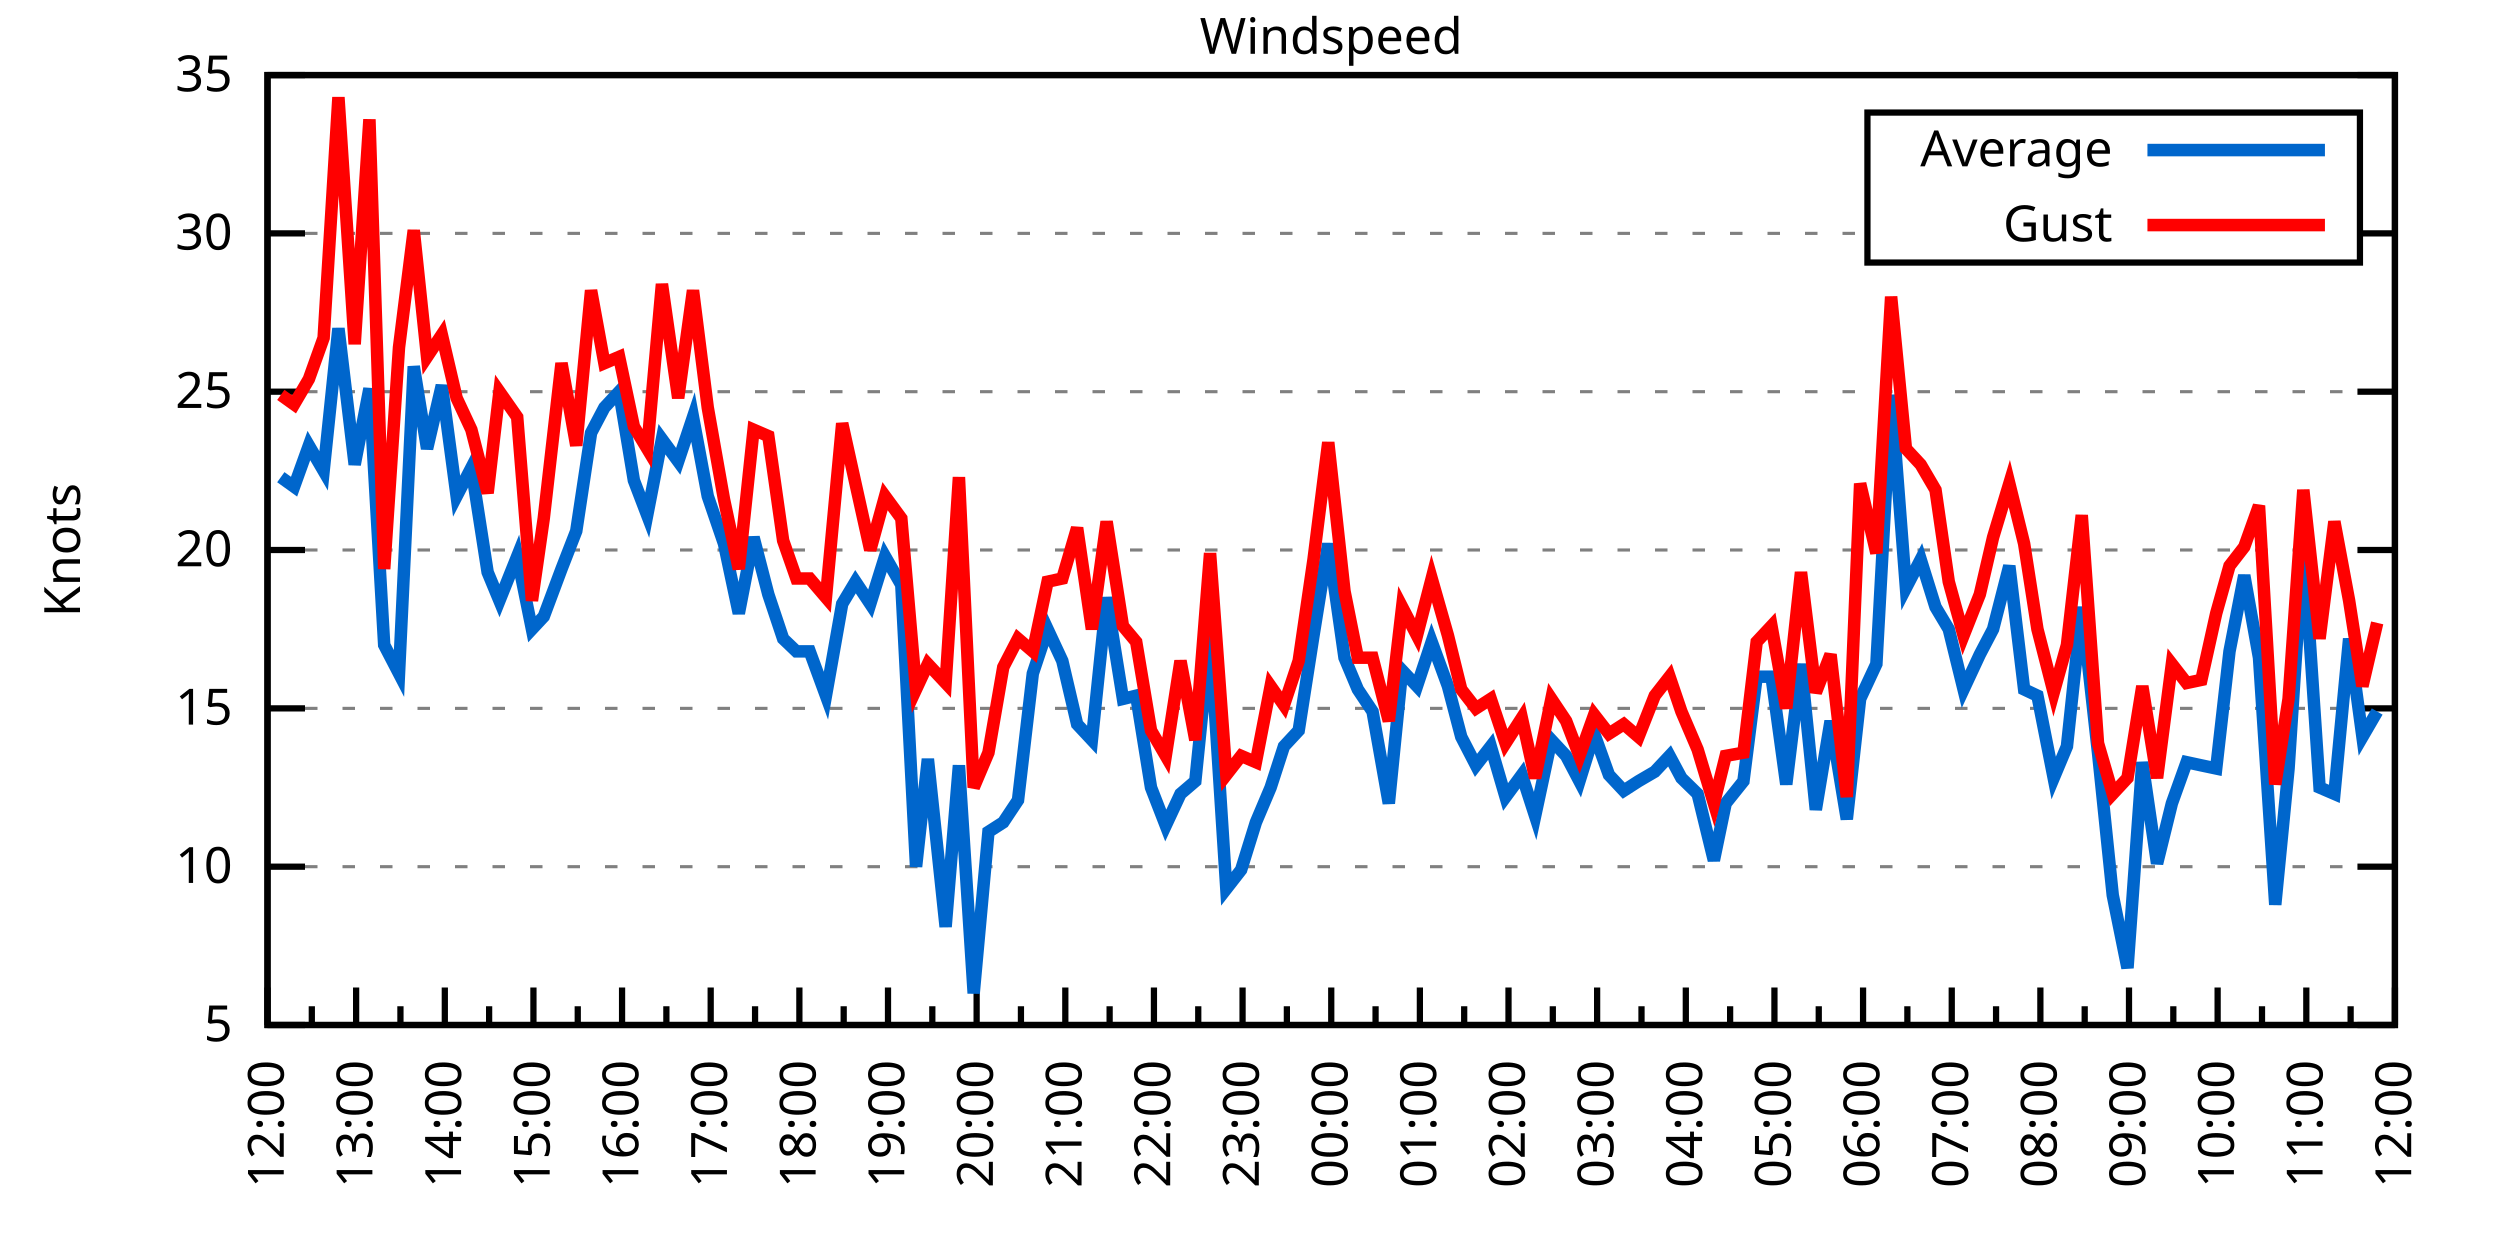
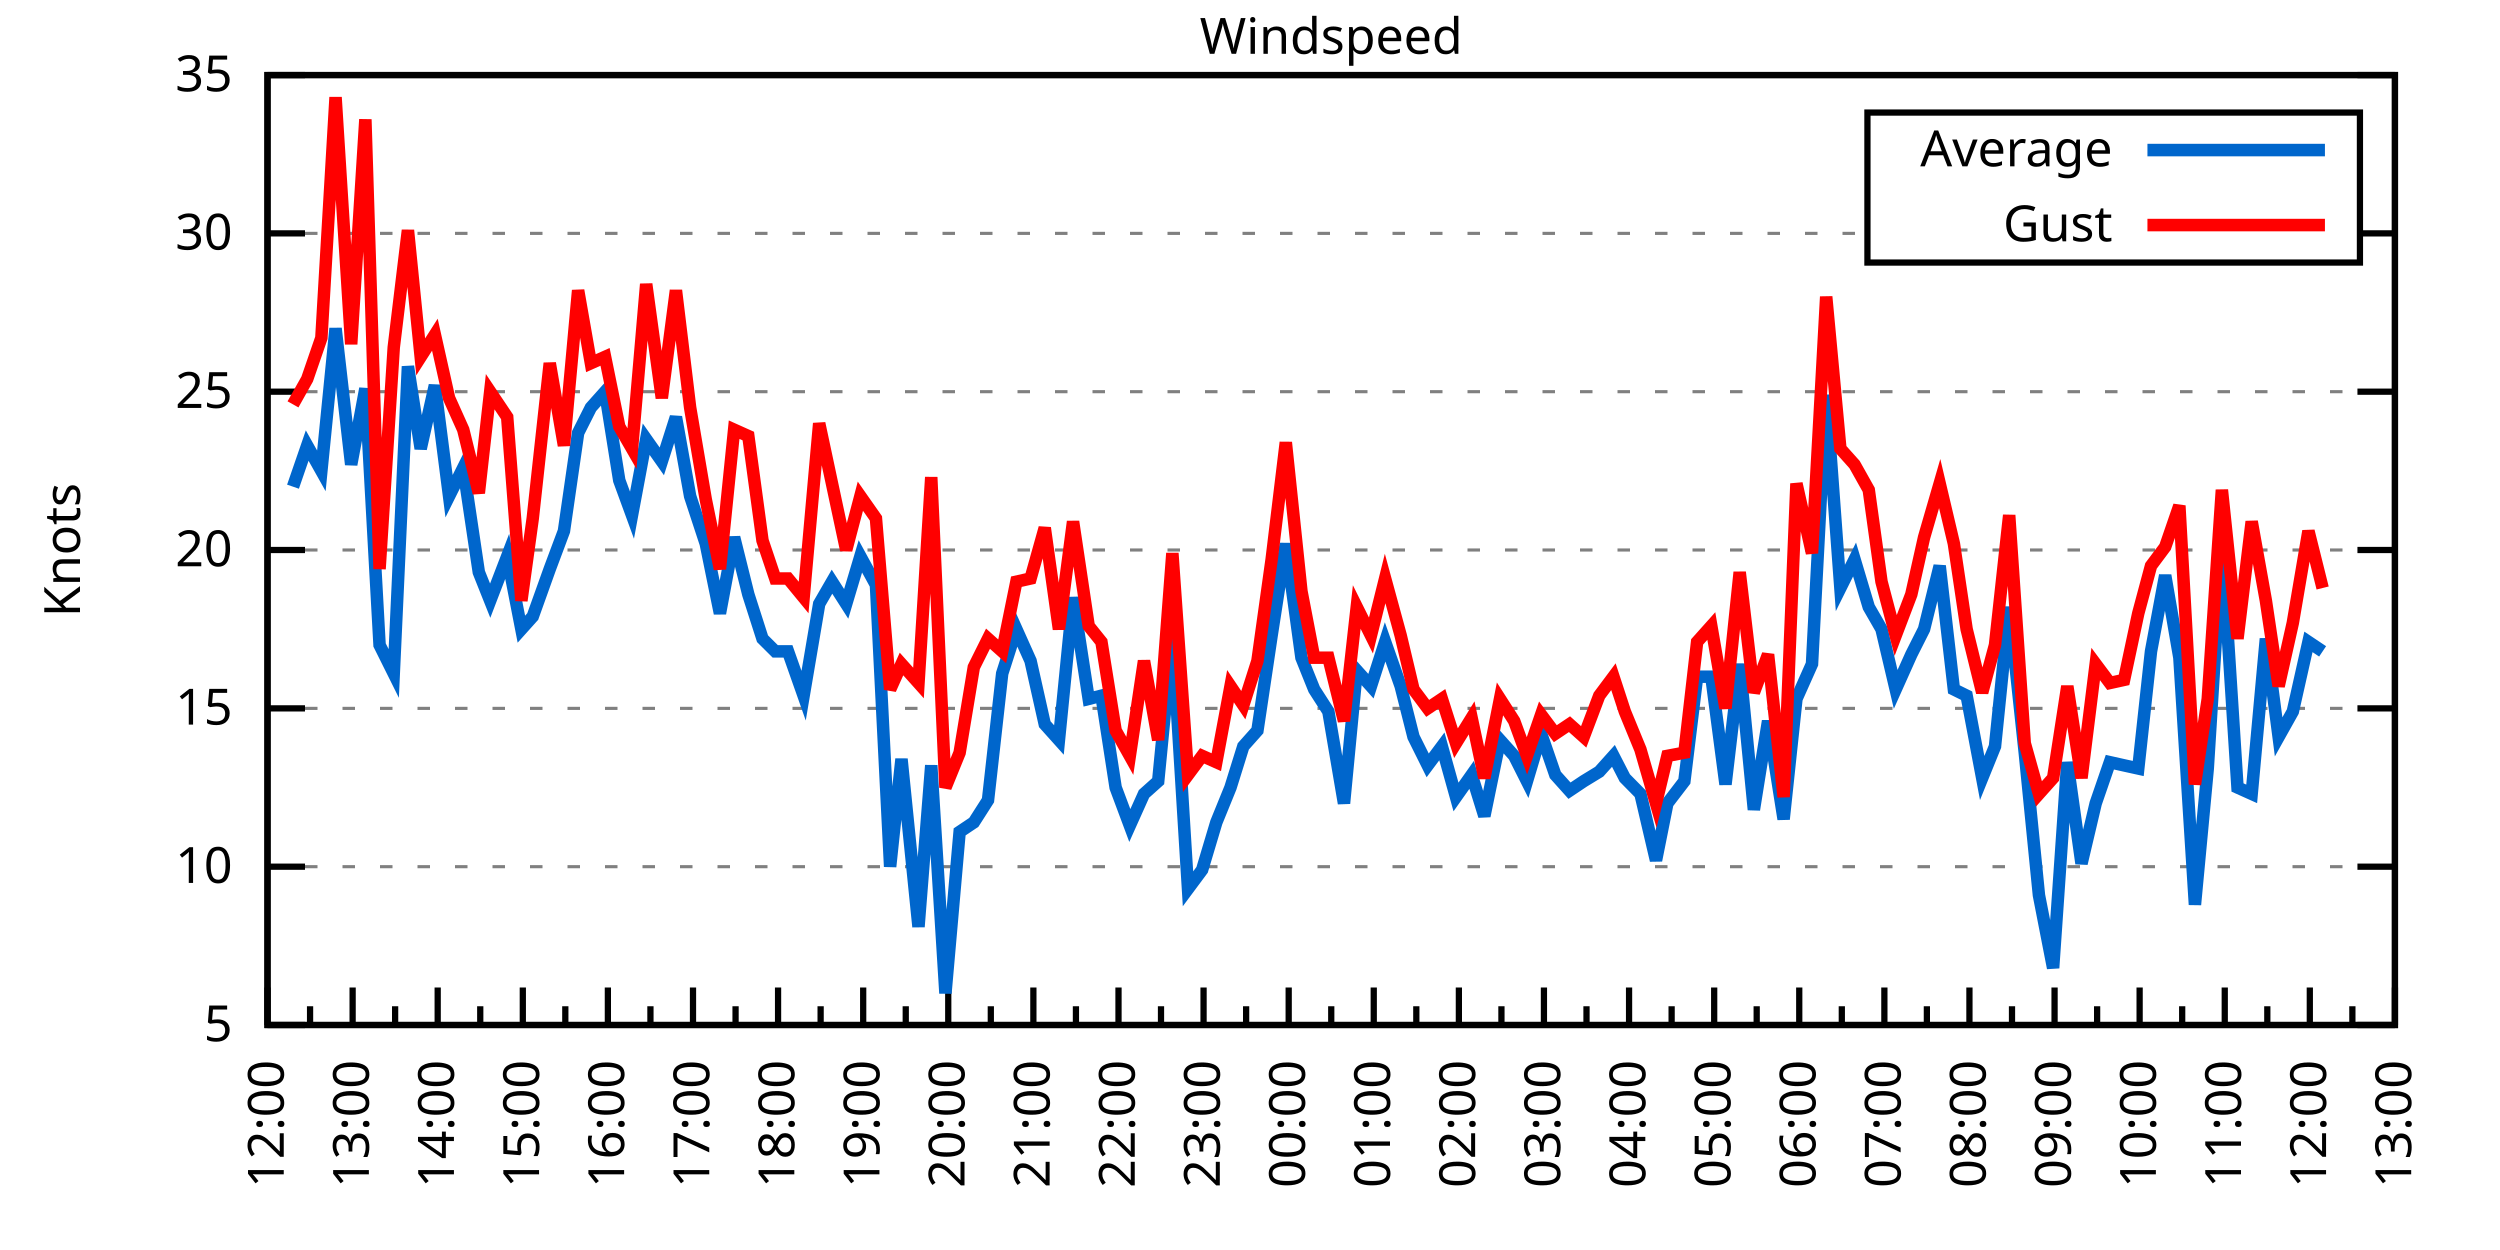
<svg xmlns="http://www.w3.org/2000/svg" xmlns:xlink="http://www.w3.org/1999/xlink" width="400" height="200" viewBox="0 0 400 200">
  <g id="gnuplot_canvas">
    <rect x="0" y="0" width="400" height="200" fill="none" />
    <defs>
      <circle id="gpDot" r="0.5" stroke-width="0.5" stroke="currentColor" />
      <path id="gpPt0" stroke-width="0.333" stroke="currentColor" d="M-1,0 h2 M0,-1 v2" />
      <path id="gpPt1" stroke-width="0.333" stroke="currentColor" d="M-1,-1 L1,1 M1,-1 L-1,1" />
      <path id="gpPt2" stroke-width="0.333" stroke="currentColor" d="M-1,0 L1,0 M0,-1 L0,1 M-1,-1 L1,1 M-1,1 L1,-1" />
      <rect id="gpPt3" stroke-width="0.333" stroke="currentColor" x="-1" y="-1" width="2" height="2" />
      <rect id="gpPt4" stroke-width="0.333" stroke="currentColor" fill="currentColor" x="-1" y="-1" width="2" height="2" />
      <circle id="gpPt5" stroke-width="0.333" stroke="currentColor" cx="0" cy="0" r="1" />
      <use xlink:href="#gpPt5" id="gpPt6" fill="currentColor" stroke="none" />
      <path id="gpPt7" stroke-width="0.333" stroke="currentColor" d="M0,-1.33 L-1.33,0.67 L1.33,0.67 z" />
      <use xlink:href="#gpPt7" id="gpPt8" fill="currentColor" stroke="none" />
      <use xlink:href="#gpPt7" id="gpPt9" stroke="currentColor" transform="rotate(180)" />
      <use xlink:href="#gpPt9" id="gpPt10" fill="currentColor" stroke="none" />
      <use xlink:href="#gpPt3" id="gpPt11" stroke="currentColor" transform="rotate(45)" />
      <use xlink:href="#gpPt11" id="gpPt12" fill="currentColor" stroke="none" />
      <path id="gpPt13" stroke-width="0.333" stroke="currentColor" d="M0,1.330 L1.265,0.411 L0.782,-1.067 L-0.782,-1.076 L-1.265,0.411 z" />
      <use xlink:href="#gpPt13" id="gpPt14" fill="currentColor" stroke="none" />
      <filter id="textbox" filterUnits="objectBoundingBox" x="0" y="0" height="1" width="1">
        <feFlood flood-color="white" flood-opacity="1" result="bgnd" />
        <feComposite in="SourceGraphic" in2="bgnd" operator="atop" />
      </filter>
      <filter id="greybox" filterUnits="objectBoundingBox" x="0" y="0" height="1" width="1">
        <feFlood flood-color="lightgrey" flood-opacity="1" result="grey" />
        <feComposite in="SourceGraphic" in2="grey" operator="atop" />
      </filter>
    </defs>
    <g fill="none" color="white" stroke="currentColor" stroke-width="1.00" stroke-linecap="butt" stroke-linejoin="miter">
</g>
    <g fill="none" color="black" stroke="currentColor" stroke-width="1.00" stroke-linecap="butt" stroke-linejoin="miter">
      <g stroke="none" shape-rendering="crispEdges">
        <polygon fill="rgb(255, 255, 255)" points="42.80,164.00 383.18,164.00 383.18,12.02 42.80,12.02 " />
      </g>
    </g>
    <g fill="none" color="black" stroke="currentColor" stroke-width="1.00" stroke-linecap="butt" stroke-linejoin="miter">
</g>
    <g fill="none" color="black" stroke="black" stroke-width="0.50" stroke-linecap="butt" stroke-linejoin="miter">
</g>
    <g fill="none" color="gray" stroke="currentColor" stroke-width="0.50" stroke-linecap="butt" stroke-linejoin="miter">
      <path stroke="gray" stroke-dasharray="2,4" class="gridline" d="M42.80,164.00 L383.19,164.00  " />
    </g>
    <g fill="none" color="gray" stroke="gray" stroke-width="1.00" stroke-linecap="butt" stroke-linejoin="miter">
</g>
    <g fill="none" color="black" stroke="currentColor" stroke-width="1.00" stroke-linecap="butt" stroke-linejoin="miter">
      <path stroke="black" d="M42.80,164.00 L48.80,164.00 M383.19,164.00 L377.19,164.00  " />
      <g transform="translate(37.20,166.60)" stroke="none" fill="black" font-family="Sans" font-size="8.00" text-anchor="end">
        <text>
          <tspan font-family="Sans"> 5</tspan>
        </text>
      </g>
    </g>
    <g fill="none" color="black" stroke="currentColor" stroke-width="1.00" stroke-linecap="butt" stroke-linejoin="miter">
</g>
    <g fill="none" color="black" stroke="black" stroke-width="0.50" stroke-linecap="butt" stroke-linejoin="miter">
</g>
    <g fill="none" color="gray" stroke="currentColor" stroke-width="0.50" stroke-linecap="butt" stroke-linejoin="miter">
      <path stroke="gray" stroke-dasharray="2,4" class="gridline" d="M42.80,138.67 L383.19,138.67  " />
    </g>
    <g fill="none" color="gray" stroke="gray" stroke-width="1.00" stroke-linecap="butt" stroke-linejoin="miter">
</g>
    <g fill="none" color="black" stroke="currentColor" stroke-width="1.00" stroke-linecap="butt" stroke-linejoin="miter">
      <path stroke="black" d="M42.80,138.67 L48.80,138.67 M383.19,138.67 L377.19,138.67  " />
      <g transform="translate(37.20,141.27)" stroke="none" fill="black" font-family="Sans" font-size="8.00" text-anchor="end">
        <text>
          <tspan font-family="Sans"> 10</tspan>
        </text>
      </g>
    </g>
    <g fill="none" color="black" stroke="currentColor" stroke-width="1.00" stroke-linecap="butt" stroke-linejoin="miter">
</g>
    <g fill="none" color="black" stroke="black" stroke-width="0.50" stroke-linecap="butt" stroke-linejoin="miter">
</g>
    <g fill="none" color="gray" stroke="currentColor" stroke-width="0.50" stroke-linecap="butt" stroke-linejoin="miter">
      <path stroke="gray" stroke-dasharray="2,4" class="gridline" d="M42.80,113.34 L383.19,113.34  " />
    </g>
    <g fill="none" color="gray" stroke="gray" stroke-width="1.00" stroke-linecap="butt" stroke-linejoin="miter">
</g>
    <g fill="none" color="black" stroke="currentColor" stroke-width="1.00" stroke-linecap="butt" stroke-linejoin="miter">
      <path stroke="black" d="M42.80,113.34 L48.80,113.34 M383.19,113.34 L377.19,113.34  " />
      <g transform="translate(37.20,115.94)" stroke="none" fill="black" font-family="Sans" font-size="8.00" text-anchor="end">
        <text>
          <tspan font-family="Sans"> 15</tspan>
        </text>
      </g>
    </g>
    <g fill="none" color="black" stroke="currentColor" stroke-width="1.00" stroke-linecap="butt" stroke-linejoin="miter">
</g>
    <g fill="none" color="black" stroke="black" stroke-width="0.50" stroke-linecap="butt" stroke-linejoin="miter">
</g>
    <g fill="none" color="gray" stroke="currentColor" stroke-width="0.50" stroke-linecap="butt" stroke-linejoin="miter">
      <path stroke="gray" stroke-dasharray="2,4" class="gridline" d="M42.80,88.00 L383.19,88.00  " />
    </g>
    <g fill="none" color="gray" stroke="gray" stroke-width="1.00" stroke-linecap="butt" stroke-linejoin="miter">
</g>
    <g fill="none" color="black" stroke="currentColor" stroke-width="1.00" stroke-linecap="butt" stroke-linejoin="miter">
      <path stroke="black" d="M42.80,88.00 L48.80,88.00 M383.19,88.00 L377.19,88.00  " />
      <g transform="translate(37.20,90.60)" stroke="none" fill="black" font-family="Sans" font-size="8.00" text-anchor="end">
        <text>
          <tspan font-family="Sans"> 20</tspan>
        </text>
      </g>
    </g>
    <g fill="none" color="black" stroke="currentColor" stroke-width="1.00" stroke-linecap="butt" stroke-linejoin="miter">
</g>
    <g fill="none" color="black" stroke="black" stroke-width="0.50" stroke-linecap="butt" stroke-linejoin="miter">
</g>
    <g fill="none" color="gray" stroke="currentColor" stroke-width="0.50" stroke-linecap="butt" stroke-linejoin="miter">
      <path stroke="gray" stroke-dasharray="2,4" class="gridline" d="M42.80,62.67 L383.19,62.67  " />
    </g>
    <g fill="none" color="gray" stroke="gray" stroke-width="1.00" stroke-linecap="butt" stroke-linejoin="miter">
</g>
    <g fill="none" color="black" stroke="currentColor" stroke-width="1.00" stroke-linecap="butt" stroke-linejoin="miter">
      <path stroke="black" d="M42.80,62.67 L48.80,62.67 M383.19,62.67 L377.19,62.67  " />
      <g transform="translate(37.20,65.27)" stroke="none" fill="black" font-family="Sans" font-size="8.00" text-anchor="end">
        <text>
          <tspan font-family="Sans"> 25</tspan>
        </text>
      </g>
    </g>
    <g fill="none" color="black" stroke="currentColor" stroke-width="1.00" stroke-linecap="butt" stroke-linejoin="miter">
</g>
    <g fill="none" color="black" stroke="black" stroke-width="0.50" stroke-linecap="butt" stroke-linejoin="miter">
</g>
    <g fill="none" color="gray" stroke="currentColor" stroke-width="0.50" stroke-linecap="butt" stroke-linejoin="miter">
      <path stroke="gray" stroke-dasharray="2,4" class="gridline" d="M42.80,37.34 L298.79,37.34 M377.59,37.34 L383.19,37.34  " />
    </g>
    <g fill="none" color="gray" stroke="gray" stroke-width="1.00" stroke-linecap="butt" stroke-linejoin="miter">
</g>
    <g fill="none" color="black" stroke="currentColor" stroke-width="1.00" stroke-linecap="butt" stroke-linejoin="miter">
      <path stroke="black" d="M42.80,37.34 L48.80,37.34 M383.19,37.34 L377.19,37.34  " />
      <g transform="translate(37.20,39.94)" stroke="none" fill="black" font-family="Sans" font-size="8.00" text-anchor="end">
        <text>
          <tspan font-family="Sans"> 30</tspan>
        </text>
      </g>
    </g>
    <g fill="none" color="black" stroke="currentColor" stroke-width="1.00" stroke-linecap="butt" stroke-linejoin="miter">
</g>
    <g fill="none" color="black" stroke="black" stroke-width="0.50" stroke-linecap="butt" stroke-linejoin="miter">
</g>
    <g fill="none" color="gray" stroke="currentColor" stroke-width="0.50" stroke-linecap="butt" stroke-linejoin="miter">
      <path stroke="gray" stroke-dasharray="2,4" class="gridline" d="M42.80,12.01 L383.19,12.01  " />
    </g>
    <g fill="none" color="gray" stroke="gray" stroke-width="1.00" stroke-linecap="butt" stroke-linejoin="miter">
</g>
    <g fill="none" color="black" stroke="currentColor" stroke-width="1.00" stroke-linecap="butt" stroke-linejoin="miter">
      <path stroke="black" d="M42.80,12.01 L48.80,12.01 M383.19,12.01 L377.19,12.01  " />
      <g transform="translate(37.20,14.61)" stroke="none" fill="black" font-family="Sans" font-size="8.00" text-anchor="end">
        <text>
          <tspan font-family="Sans"> 35</tspan>
        </text>
      </g>
    </g>
    <g fill="none" color="black" stroke="currentColor" stroke-width="1.00" stroke-linecap="butt" stroke-linejoin="miter">
      <path stroke="black" d="M42.80,164.00 L42.80,158.00  " />
      <g transform="translate(45.40,169.60) rotate(270)" stroke="none" fill="black" font-family="Sans" font-size="8.00" text-anchor="end">
        <text>
          <tspan font-family="Sans">12:00</tspan>
        </text>
      </g>
    </g>
    <g fill="none" color="black" stroke="currentColor" stroke-width="1.00" stroke-linecap="butt" stroke-linejoin="miter">
-       <path stroke="black" d="M49.89,164.00 L49.89,161.00 M56.98,164.00 L56.98,158.00  " />
-       <g transform="translate(59.58,169.60) rotate(270)" stroke="none" fill="black" font-family="Sans" font-size="8.00" text-anchor="end">
+       <path stroke="black" d="M49.61,164.00 L49.61,161.00 M56.42,164.00 L56.42,158.00  " />
+       <g transform="translate(59.02,169.60) rotate(270)" stroke="none" fill="black" font-family="Sans" font-size="8.00" text-anchor="end">
        <text>
          <tspan font-family="Sans">13:00</tspan>
        </text>
      </g>
    </g>
    <g fill="none" color="black" stroke="currentColor" stroke-width="1.00" stroke-linecap="butt" stroke-linejoin="miter">
-       <path stroke="black" d="M64.07,164.00 L64.07,161.00 M71.17,164.00 L71.17,158.00  " />
-       <g transform="translate(73.77,169.60) rotate(270)" stroke="none" fill="black" font-family="Sans" font-size="8.00" text-anchor="end">
+       <path stroke="black" d="M63.22,164.00 L63.22,161.00 M70.03,164.00 L70.03,158.00  " />
+       <g transform="translate(72.63,169.60) rotate(270)" stroke="none" fill="black" font-family="Sans" font-size="8.00" text-anchor="end">
        <text>
          <tspan font-family="Sans">14:00</tspan>
        </text>
      </g>
    </g>
    <g fill="none" color="black" stroke="currentColor" stroke-width="1.00" stroke-linecap="butt" stroke-linejoin="miter">
-       <path stroke="black" d="M78.26,164.00 L78.26,161.00 M85.35,164.00 L85.35,158.00  " />
-       <g transform="translate(87.95,169.60) rotate(270)" stroke="none" fill="black" font-family="Sans" font-size="8.00" text-anchor="end">
+       <path stroke="black" d="M76.84,164.00 L76.84,161.00 M83.65,164.00 L83.65,158.00  " />
+       <g transform="translate(86.25,169.60) rotate(270)" stroke="none" fill="black" font-family="Sans" font-size="8.00" text-anchor="end">
        <text>
          <tspan font-family="Sans">15:00</tspan>
        </text>
      </g>
    </g>
    <g fill="none" color="black" stroke="currentColor" stroke-width="1.00" stroke-linecap="butt" stroke-linejoin="miter">
-       <path stroke="black" d="M92.44,164.00 L92.44,161.00 M99.53,164.00 L99.53,158.00  " />
-       <g transform="translate(102.13,169.60) rotate(270)" stroke="none" fill="black" font-family="Sans" font-size="8.00" text-anchor="end">
+       <path stroke="black" d="M90.45,164.00 L90.45,161.00 M97.26,164.00 L97.26,158.00  " />
+       <g transform="translate(99.86,169.60) rotate(270)" stroke="none" fill="black" font-family="Sans" font-size="8.00" text-anchor="end">
        <text>
          <tspan font-family="Sans">16:00</tspan>
        </text>
      </g>
    </g>
    <g fill="none" color="black" stroke="currentColor" stroke-width="1.00" stroke-linecap="butt" stroke-linejoin="miter">
-       <path stroke="black" d="M106.62,164.00 L106.62,161.00 M113.71,164.00 L113.71,158.00  " />
-       <g transform="translate(116.31,169.60) rotate(270)" stroke="none" fill="black" font-family="Sans" font-size="8.00" text-anchor="end">
+       <path stroke="black" d="M104.07,164.00 L104.07,161.00 M110.88,164.00 L110.88,158.00  " />
+       <g transform="translate(113.48,169.60) rotate(270)" stroke="none" fill="black" font-family="Sans" font-size="8.00" text-anchor="end">
        <text>
          <tspan font-family="Sans">17:00</tspan>
        </text>
      </g>
    </g>
    <g fill="none" color="black" stroke="currentColor" stroke-width="1.00" stroke-linecap="butt" stroke-linejoin="miter">
-       <path stroke="black" d="M120.81,164.00 L120.81,161.00 M127.90,164.00 L127.90,158.00  " />
-       <g transform="translate(130.50,169.60) rotate(270)" stroke="none" fill="black" font-family="Sans" font-size="8.00" text-anchor="end">
+       <path stroke="black" d="M117.69,164.00 L117.69,161.00 M124.49,164.00 L124.49,158.00  " />
+       <g transform="translate(127.09,169.60) rotate(270)" stroke="none" fill="black" font-family="Sans" font-size="8.00" text-anchor="end">
        <text>
          <tspan font-family="Sans">18:00</tspan>
        </text>
      </g>
    </g>
    <g fill="none" color="black" stroke="currentColor" stroke-width="1.00" stroke-linecap="butt" stroke-linejoin="miter">
-       <path stroke="black" d="M134.99,164.00 L134.99,161.00 M142.08,164.00 L142.08,158.00  " />
-       <g transform="translate(144.68,169.60) rotate(270)" stroke="none" fill="black" font-family="Sans" font-size="8.00" text-anchor="end">
+       <path stroke="black" d="M131.30,164.00 L131.30,161.00 M138.11,164.00 L138.11,158.00  " />
+       <g transform="translate(140.71,169.60) rotate(270)" stroke="none" fill="black" font-family="Sans" font-size="8.00" text-anchor="end">
        <text>
          <tspan font-family="Sans">19:00</tspan>
        </text>
      </g>
    </g>
    <g fill="none" color="black" stroke="currentColor" stroke-width="1.00" stroke-linecap="butt" stroke-linejoin="miter">
-       <path stroke="black" d="M149.17,164.00 L149.17,161.00 M156.26,164.00 L156.26,158.00  " />
-       <g transform="translate(158.86,169.60) rotate(270)" stroke="none" fill="black" font-family="Sans" font-size="8.00" text-anchor="end">
+       <path stroke="black" d="M144.92,164.00 L144.92,161.00 M151.72,164.00 L151.72,158.00  " />
+       <g transform="translate(154.32,169.60) rotate(270)" stroke="none" fill="black" font-family="Sans" font-size="8.00" text-anchor="end">
        <text>
          <tspan font-family="Sans">20:00</tspan>
        </text>
      </g>
    </g>
    <g fill="none" color="black" stroke="currentColor" stroke-width="1.00" stroke-linecap="butt" stroke-linejoin="miter">
-       <path stroke="black" d="M163.35,164.00 L163.35,161.00 M170.45,164.00 L170.45,158.00  " />
-       <g transform="translate(173.05,169.60) rotate(270)" stroke="none" fill="black" font-family="Sans" font-size="8.00" text-anchor="end">
+       <path stroke="black" d="M158.53,164.00 L158.53,161.00 M165.34,164.00 L165.34,158.00  " />
+       <g transform="translate(167.94,169.60) rotate(270)" stroke="none" fill="black" font-family="Sans" font-size="8.00" text-anchor="end">
        <text>
          <tspan font-family="Sans">21:00</tspan>
        </text>
      </g>
    </g>
    <g fill="none" color="black" stroke="currentColor" stroke-width="1.00" stroke-linecap="butt" stroke-linejoin="miter">
-       <path stroke="black" d="M177.54,164.00 L177.54,161.00 M184.63,164.00 L184.63,158.00  " />
-       <g transform="translate(187.23,169.60) rotate(270)" stroke="none" fill="black" font-family="Sans" font-size="8.00" text-anchor="end">
+       <path stroke="black" d="M172.15,164.00 L172.15,161.00 M178.96,164.00 L178.96,158.00  " />
+       <g transform="translate(181.56,169.60) rotate(270)" stroke="none" fill="black" font-family="Sans" font-size="8.00" text-anchor="end">
        <text>
          <tspan font-family="Sans">22:00</tspan>
        </text>
      </g>
    </g>
    <g fill="none" color="black" stroke="currentColor" stroke-width="1.00" stroke-linecap="butt" stroke-linejoin="miter">
-       <path stroke="black" d="M191.72,164.00 L191.72,161.00 M198.81,164.00 L198.81,158.00  " />
-       <g transform="translate(201.41,169.60) rotate(270)" stroke="none" fill="black" font-family="Sans" font-size="8.00" text-anchor="end">
+       <path stroke="black" d="M185.76,164.00 L185.76,161.00 M192.57,164.00 L192.57,158.00  " />
+       <g transform="translate(195.17,169.60) rotate(270)" stroke="none" fill="black" font-family="Sans" font-size="8.00" text-anchor="end">
        <text>
          <tspan font-family="Sans">23:00</tspan>
        </text>
      </g>
    </g>
    <g fill="none" color="black" stroke="currentColor" stroke-width="1.00" stroke-linecap="butt" stroke-linejoin="miter">
-       <path stroke="black" d="M205.90,164.00 L205.90,161.00 M213.00,164.00 L213.00,158.00  " />
-       <g transform="translate(215.60,169.60) rotate(270)" stroke="none" fill="black" font-family="Sans" font-size="8.00" text-anchor="end">
+       <path stroke="black" d="M199.38,164.00 L199.38,161.00 M206.19,164.00 L206.19,158.00  " />
+       <g transform="translate(208.79,169.60) rotate(270)" stroke="none" fill="black" font-family="Sans" font-size="8.00" text-anchor="end">
        <text>
          <tspan font-family="Sans">00:00</tspan>
        </text>
      </g>
    </g>
    <g fill="none" color="black" stroke="currentColor" stroke-width="1.00" stroke-linecap="butt" stroke-linejoin="miter">
-       <path stroke="black" d="M220.09,164.00 L220.09,161.00 M227.18,164.00 L227.18,158.00  " />
-       <g transform="translate(229.78,169.60) rotate(270)" stroke="none" fill="black" font-family="Sans" font-size="8.00" text-anchor="end">
+       <path stroke="black" d="M213.00,164.00 L213.00,161.00 M219.80,164.00 L219.80,158.00  " />
+       <g transform="translate(222.40,169.60) rotate(270)" stroke="none" fill="black" font-family="Sans" font-size="8.00" text-anchor="end">
        <text>
          <tspan font-family="Sans">01:00</tspan>
        </text>
      </g>
    </g>
    <g fill="none" color="black" stroke="currentColor" stroke-width="1.00" stroke-linecap="butt" stroke-linejoin="miter">
-       <path stroke="black" d="M234.27,164.00 L234.27,161.00 M241.36,164.00 L241.36,158.00  " />
-       <g transform="translate(243.96,169.60) rotate(270)" stroke="none" fill="black" font-family="Sans" font-size="8.00" text-anchor="end">
+       <path stroke="black" d="M226.61,164.00 L226.61,161.00 M233.42,164.00 L233.42,158.00  " />
+       <g transform="translate(236.02,169.60) rotate(270)" stroke="none" fill="black" font-family="Sans" font-size="8.00" text-anchor="end">
        <text>
          <tspan font-family="Sans">02:00</tspan>
        </text>
      </g>
    </g>
    <g fill="none" color="black" stroke="currentColor" stroke-width="1.00" stroke-linecap="butt" stroke-linejoin="miter">
-       <path stroke="black" d="M248.45,164.00 L248.45,161.00 M255.54,164.00 L255.54,158.00  " />
-       <g transform="translate(258.14,169.60) rotate(270)" stroke="none" fill="black" font-family="Sans" font-size="8.00" text-anchor="end">
+       <path stroke="black" d="M240.23,164.00 L240.23,161.00 M247.03,164.00 L247.03,158.00  " />
+       <g transform="translate(249.63,169.60) rotate(270)" stroke="none" fill="black" font-family="Sans" font-size="8.00" text-anchor="end">
        <text>
          <tspan font-family="Sans">03:00</tspan>
        </text>
      </g>
    </g>
    <g fill="none" color="black" stroke="currentColor" stroke-width="1.00" stroke-linecap="butt" stroke-linejoin="miter">
-       <path stroke="black" d="M262.64,164.00 L262.64,161.00 M269.73,164.00 L269.73,158.00  " />
-       <g transform="translate(272.33,169.60) rotate(270)" stroke="none" fill="black" font-family="Sans" font-size="8.00" text-anchor="end">
+       <path stroke="black" d="M253.84,164.00 L253.84,161.00 M260.65,164.00 L260.65,158.00  " />
+       <g transform="translate(263.25,169.60) rotate(270)" stroke="none" fill="black" font-family="Sans" font-size="8.00" text-anchor="end">
        <text>
          <tspan font-family="Sans">04:00</tspan>
        </text>
      </g>
    </g>
    <g fill="none" color="black" stroke="currentColor" stroke-width="1.00" stroke-linecap="butt" stroke-linejoin="miter">
-       <path stroke="black" d="M276.82,164.00 L276.82,161.00 M283.91,164.00 L283.91,158.00  " />
-       <g transform="translate(286.51,169.60) rotate(270)" stroke="none" fill="black" font-family="Sans" font-size="8.00" text-anchor="end">
+       <path stroke="black" d="M267.46,164.00 L267.46,161.00 M274.27,164.00 L274.27,158.00  " />
+       <g transform="translate(276.87,169.60) rotate(270)" stroke="none" fill="black" font-family="Sans" font-size="8.00" text-anchor="end">
        <text>
          <tspan font-family="Sans">05:00</tspan>
        </text>
      </g>
    </g>
    <g fill="none" color="black" stroke="currentColor" stroke-width="1.00" stroke-linecap="butt" stroke-linejoin="miter">
-       <path stroke="black" d="M291.00,164.00 L291.00,161.00 M298.09,164.00 L298.09,158.00  " />
-       <g transform="translate(300.69,169.60) rotate(270)" stroke="none" fill="black" font-family="Sans" font-size="8.00" text-anchor="end">
+       <path stroke="black" d="M281.07,164.00 L281.07,161.00 M287.88,164.00 L287.88,158.00  " />
+       <g transform="translate(290.48,169.60) rotate(270)" stroke="none" fill="black" font-family="Sans" font-size="8.00" text-anchor="end">
        <text>
          <tspan font-family="Sans">06:00</tspan>
        </text>
      </g>
    </g>
    <g fill="none" color="black" stroke="currentColor" stroke-width="1.00" stroke-linecap="butt" stroke-linejoin="miter">
-       <path stroke="black" d="M305.18,164.00 L305.18,161.00 M312.28,164.00 L312.28,158.00  " />
-       <g transform="translate(314.88,169.60) rotate(270)" stroke="none" fill="black" font-family="Sans" font-size="8.00" text-anchor="end">
+       <path stroke="black" d="M294.69,164.00 L294.69,161.00 M301.50,164.00 L301.50,158.00  " />
+       <g transform="translate(304.10,169.60) rotate(270)" stroke="none" fill="black" font-family="Sans" font-size="8.00" text-anchor="end">
        <text>
          <tspan font-family="Sans">07:00</tspan>
        </text>
      </g>
    </g>
    <g fill="none" color="black" stroke="currentColor" stroke-width="1.00" stroke-linecap="butt" stroke-linejoin="miter">
-       <path stroke="black" d="M319.37,164.00 L319.37,161.00 M326.46,164.00 L326.46,158.00  " />
-       <g transform="translate(329.06,169.60) rotate(270)" stroke="none" fill="black" font-family="Sans" font-size="8.00" text-anchor="end">
+       <path stroke="black" d="M308.30,164.00 L308.30,161.00 M315.11,164.00 L315.11,158.00  " />
+       <g transform="translate(317.71,169.60) rotate(270)" stroke="none" fill="black" font-family="Sans" font-size="8.00" text-anchor="end">
        <text>
          <tspan font-family="Sans">08:00</tspan>
        </text>
      </g>
    </g>
    <g fill="none" color="black" stroke="currentColor" stroke-width="1.00" stroke-linecap="butt" stroke-linejoin="miter">
-       <path stroke="black" d="M333.55,164.00 L333.55,161.00 M340.64,164.00 L340.64,158.00  " />
-       <g transform="translate(343.24,169.60) rotate(270)" stroke="none" fill="black" font-family="Sans" font-size="8.00" text-anchor="end">
+       <path stroke="black" d="M321.92,164.00 L321.92,161.00 M328.73,164.00 L328.73,158.00  " />
+       <g transform="translate(331.33,169.60) rotate(270)" stroke="none" fill="black" font-family="Sans" font-size="8.00" text-anchor="end">
        <text>
          <tspan font-family="Sans">09:00</tspan>
        </text>
      </g>
    </g>
    <g fill="none" color="black" stroke="currentColor" stroke-width="1.00" stroke-linecap="butt" stroke-linejoin="miter">
-       <path stroke="black" d="M347.73,164.00 L347.73,161.00 M354.82,164.00 L354.82,158.00  " />
-       <g transform="translate(357.42,169.60) rotate(270)" stroke="none" fill="black" font-family="Sans" font-size="8.00" text-anchor="end">
+       <path stroke="black" d="M335.54,164.00 L335.54,161.00 M342.34,164.00 L342.34,158.00  " />
+       <g transform="translate(344.94,169.60) rotate(270)" stroke="none" fill="black" font-family="Sans" font-size="8.00" text-anchor="end">
        <text>
          <tspan font-family="Sans">10:00</tspan>
        </text>
      </g>
    </g>
    <g fill="none" color="black" stroke="currentColor" stroke-width="1.00" stroke-linecap="butt" stroke-linejoin="miter">
-       <path stroke="black" d="M361.92,164.00 L361.92,161.00 M369.01,164.00 L369.01,158.00  " />
-       <g transform="translate(371.61,169.60) rotate(270)" stroke="none" fill="black" font-family="Sans" font-size="8.00" text-anchor="end">
+       <path stroke="black" d="M349.15,164.00 L349.15,161.00 M355.96,164.00 L355.96,158.00  " />
+       <g transform="translate(358.56,169.60) rotate(270)" stroke="none" fill="black" font-family="Sans" font-size="8.00" text-anchor="end">
        <text>
          <tspan font-family="Sans">11:00</tspan>
        </text>
      </g>
    </g>
    <g fill="none" color="black" stroke="currentColor" stroke-width="1.00" stroke-linecap="butt" stroke-linejoin="miter">
-       <path stroke="black" d="M376.10,164.00 L376.10,161.00 M383.19,164.00 L383.19,158.00  " />
+       <path stroke="black" d="M362.77,164.00 L362.77,161.00 M369.57,164.00 L369.57,158.00  " />
+       <g transform="translate(372.17,169.60) rotate(270)" stroke="none" fill="black" font-family="Sans" font-size="8.00" text-anchor="end">
+         <text>
+           <tspan font-family="Sans">12:00</tspan>
+         </text>
+       </g>
+     </g>
+     <g fill="none" color="black" stroke="currentColor" stroke-width="1.00" stroke-linecap="butt" stroke-linejoin="miter">
+       <path stroke="black" d="M376.38,164.00 L376.38,161.00 M383.19,164.00 L383.19,158.00  " />
      <g transform="translate(385.79,169.60) rotate(270)" stroke="none" fill="black" font-family="Sans" font-size="8.00" text-anchor="end">
        <text>
-           <tspan font-family="Sans">12:00</tspan>
+           <tspan font-family="Sans">13:00</tspan>
        </text>
      </g>
    </g>
    <g fill="none" color="black" stroke="currentColor" stroke-width="1.00" stroke-linecap="butt" stroke-linejoin="miter">
</g>
    <g fill="none" color="black" stroke="currentColor" stroke-width="1.00" stroke-linecap="butt" stroke-linejoin="miter">
      <path stroke="black" d="M42.80,12.01 L42.80,164.00 L383.19,164.00 L383.19,12.01 L42.80,12.01 Z  " />
    </g>
    <g fill="none" color="black" stroke="currentColor" stroke-width="1.00" stroke-linecap="butt" stroke-linejoin="miter">
      <g transform="translate(12.80,88.01) rotate(270)" stroke="none" fill="black" font-family="Sans" font-size="8.00" text-anchor="middle">
        <text>
          <tspan font-family="Sans">Knots</tspan>
        </text>
      </g>
    </g>
    <g fill="none" color="black" stroke="currentColor" stroke-width="1.00" stroke-linecap="butt" stroke-linejoin="miter">
</g>
    <g fill="none" color="black" stroke="currentColor" stroke-width="1.00" stroke-linecap="butt" stroke-linejoin="miter">
      <path stroke="black" d="M298.79,42.01 L298.79,18.01 L377.59,18.01 L377.59,42.01 L298.79,42.01 Z  " />
    </g>
    <g id="Windspeed_plot_1">
      <g fill="none" color="white" stroke="black" stroke-width="2.00" stroke-linecap="butt" stroke-linejoin="miter">
</g>
      <g fill="none" color="black" stroke="currentColor" stroke-width="2.00" stroke-linecap="butt" stroke-linejoin="miter">
        <g transform="translate(337.99,26.61)" stroke="none" fill="black" font-family="Sans" font-size="8.00" text-anchor="end">
          <text>
            <tspan font-family="Sans">Average</tspan>
          </text>
        </g>
      </g>
      <g fill="none" color="black" stroke="currentColor" stroke-width="2.00" stroke-linecap="butt" stroke-linejoin="miter">
-         <path stroke="rgb(  0, 102, 204)" d="M343.59,24.01 L371.99,24.01 M44.93,76.35 L47.05,77.87 L49.42,71.29 L51.78,75.34 L54.15,52.54 L56.75,74.33   L59.11,62.17 L61.47,103.20 L63.84,107.76 L66.20,58.62 L68.33,71.79 L70.69,61.66 L73.06,79.39 L75.42,74.83   L78.02,91.55 L79.91,96.11 L82.75,89.02 L85.11,100.67 L87.00,98.64 L89.84,91.04 L92.20,84.97 L94.57,69.26   L96.70,65.21 L99.06,62.67 L101.42,76.86 L103.55,82.43 L105.91,70.27 L108.51,73.82 L110.88,66.73 L113.24,79.39   L115.84,86.99 L118.21,98.14 L120.57,85.98 L122.93,95.10 L125.30,102.19 L127.42,104.22 L129.55,104.22 L132.15,111.31   L134.75,96.62 L136.88,93.07 L139.24,96.62 L141.61,89.02 L144.21,93.58 L146.57,138.67 L148.46,121.44 L151.30,148.29   L153.43,122.46 L155.79,158.93 L158.15,133.10 L160.52,131.58 L162.88,128.03 L165.25,107.76 L167.61,100.67 L169.97,105.74   L172.34,115.87 L174.70,118.40 L177.06,95.60 L179.67,111.82 L181.79,111.31 L184.16,126.00 L186.52,132.08 L188.88,127.02   L191.25,124.99 L193.61,101.68 L196.21,142.21 L198.58,139.17 L200.94,131.58 L203.30,126.00 L205.43,119.42 L207.79,116.88   L210.16,101.68 L212.52,86.99 L215.12,105.23 L217.25,110.30 L219.61,113.84 L222.21,128.54 L224.34,107.26 L226.71,109.79   L229.07,102.70 L231.67,109.79 L233.80,117.90 L236.16,122.46 L238.52,119.42 L240.89,127.52 L243.49,123.98 L245.62,130.56   L248.22,118.40 L250.58,120.94 L252.71,124.99 L255.07,117.39 L257.43,123.98 L259.80,126.51 L262.16,124.99 L264.76,123.47   L267.13,120.94 L269.02,124.48 L271.62,127.02 L274.22,137.66 L276.11,128.54 L278.95,124.99 L281.07,108.27 L283.44,108.27   L285.80,125.50 L288.16,106.24 L290.53,129.55 L292.89,115.36 L295.49,131.07 L297.62,111.82 L300.22,106.24 L302.58,63.18   L304.95,94.08 L307.31,89.52 L309.68,97.12 L311.80,100.67 L314.17,110.30 L316.77,104.72 L318.89,100.67 L321.49,90.54   L323.86,110.30 L325.99,111.31 L328.59,124.48 L330.71,119.42 L333.08,97.12 L335.68,120.43 L338.04,143.23 L340.40,154.88   L342.77,121.95 L345.13,138.16 L347.50,128.54 L349.86,121.95 L352.22,122.46 L354.59,122.96 L356.72,104.22 L359.08,92.06   L361.44,105.23 L364.04,144.75 L366.17,122.96 L368.53,86.99 L371.13,126.00 L373.50,127.02 L375.86,102.19 L377.99,117.90   L380.35,113.84  " />
+         <path stroke="rgb(  0, 102, 204)" d="M343.59,24.01 L371.99,24.01 M46.88,77.87 L49.15,71.29 L51.42,75.34 L53.69,52.54 L56.19,74.33 L58.46,62.17   L60.73,103.20 L63.00,107.76 L65.27,58.62 L67.31,71.79 L69.58,61.66 L71.85,79.39 L74.12,74.83 L76.61,91.55   L78.43,96.11 L81.15,89.02 L83.42,100.67 L85.24,98.64 L87.96,91.04 L90.23,84.97 L92.50,69.26 L94.54,65.21   L96.81,62.67 L99.08,76.86 L101.12,82.43 L103.39,70.27 L105.89,73.82 L108.15,66.73 L110.42,79.39 L112.92,86.99   L115.19,98.14 L117.46,85.98 L119.73,95.10 L122.00,102.19 L124.04,104.22 L126.08,104.22 L128.58,111.31 L131.07,96.62   L133.12,93.07 L135.39,96.62 L137.66,89.02 L140.15,93.58 L142.42,138.67 L144.24,121.44 L146.96,148.29 L149.00,122.46   L151.27,158.93 L153.54,133.10 L155.81,131.58 L158.08,128.03 L160.35,107.76 L162.62,100.67 L164.89,105.74 L167.16,115.87   L169.43,118.40 L171.69,95.60 L174.19,111.82 L176.23,111.31 L178.50,126.00 L180.77,132.08 L183.04,127.02 L185.31,124.99   L187.58,101.68 L190.08,142.21 L192.34,139.17 L194.61,131.58 L196.88,126.00 L198.93,119.42 L201.19,116.88 L203.46,101.68   L205.73,86.99 L208.23,105.23 L210.27,110.30 L212.54,113.84 L215.04,128.54 L217.08,107.26 L219.35,109.79 L221.62,102.70   L224.11,109.79 L226.16,117.90 L228.43,122.46 L230.70,119.42 L232.96,127.52 L235.46,123.98 L237.50,130.56 L240.00,118.40   L242.27,120.94 L244.31,124.99 L246.58,117.39 L248.85,123.98 L251.12,126.51 L253.39,124.99 L255.88,123.47 L258.15,120.94   L259.97,124.48 L262.47,127.02 L264.96,137.66 L266.78,128.54 L269.50,124.99 L271.54,108.27 L273.81,108.27 L276.08,125.50   L278.35,106.24 L280.62,129.55 L282.89,115.36 L285.38,131.07 L287.43,111.82 L289.92,106.24 L292.19,63.18 L294.46,94.08   L296.73,89.52 L299.00,97.12 L301.04,100.67 L303.31,110.30 L305.81,104.72 L307.85,100.67 L310.35,90.54 L312.62,110.30   L314.66,111.31 L317.15,124.48 L319.20,119.42 L321.47,97.12 L323.96,120.43 L326.23,143.23 L328.50,154.88 L330.77,121.95   L333.04,138.16 L335.31,128.54 L337.58,121.95 L339.85,122.46 L342.12,122.96 L344.16,104.22 L346.43,92.06 L348.70,105.23   L351.19,144.75 L353.24,122.96 L355.50,86.99 L358.00,126.00 L360.27,127.02 L362.54,102.19 L364.58,117.90 L366.85,113.84   L369.35,102.70 L371.62,104.22  " />
      </g>
    </g>
    <g id="Windspeed_plot_2">
      <g fill="none" color="black" stroke="currentColor" stroke-width="2.00" stroke-linecap="butt" stroke-linejoin="miter">
        <g transform="translate(337.99,38.61)" stroke="none" fill="black" font-family="Sans" font-size="8.00" text-anchor="end">
          <text>
            <tspan font-family="Sans">Gust</tspan>
          </text>
        </g>
      </g>
      <g fill="none" color="black" stroke="currentColor" stroke-width="2.00" stroke-linecap="butt" stroke-linejoin="miter">
-         <path stroke="rgb(255,   0,   0)" d="M343.59,36.01 L371.99,36.01 M44.93,63.18 L47.05,64.70 L49.42,60.65 L51.78,54.06 L54.15,15.56 L56.75,55.07   L59.11,19.10 L61.47,91.04 L63.84,55.58 L66.20,36.84 L68.33,57.10 L70.69,53.55 L73.06,63.69 L75.42,68.75   L78.02,78.89 L79.91,62.67 L82.75,66.73 L85.11,96.11 L87.00,82.94 L89.84,58.11 L92.20,71.29 L94.57,46.46   L96.70,58.11 L99.06,57.10 L101.42,68.25 L103.55,71.79 L105.91,45.45 L108.51,63.69 L110.88,46.46 L113.24,65.21   L115.84,79.90 L118.21,91.04 L120.57,68.75 L122.93,69.77 L125.30,86.49 L127.42,92.56 L129.55,92.56 L132.15,95.60   L134.75,67.74 L136.88,77.37 L139.24,88.00 L141.61,79.39 L144.21,82.94 L146.57,110.30 L148.46,106.24 L151.30,109.28   L153.43,76.35 L155.79,126.00 L158.15,120.43 L160.52,106.75 L162.88,102.19 L165.25,104.22 L167.61,93.07 L169.97,92.56   L172.34,84.46 L174.70,100.67 L177.06,83.45 L179.67,100.16 L181.79,102.70 L184.16,116.88 L186.52,120.94 L188.88,105.74   L191.25,118.40 L193.61,88.51 L196.21,123.98 L198.58,120.94 L200.94,121.95 L203.30,109.79 L205.43,112.83 L207.79,105.74   L210.16,89.52 L212.52,70.78 L215.12,94.59 L217.25,105.23 L219.61,105.23 L222.21,115.36 L224.34,97.12 L226.71,101.68   L229.07,92.56 L231.67,101.68 L233.80,110.30 L236.16,113.34 L238.52,111.82 L240.89,118.91 L243.49,114.86 L245.62,124.48   L248.22,111.82 L250.58,115.36 L252.71,120.94 L255.07,114.35 L257.43,117.39 L259.80,115.87 L262.16,117.90 L264.76,111.31   L267.13,108.27 L269.02,113.84 L271.62,119.92 L274.22,128.54 L276.11,120.94 L278.95,120.43 L281.07,102.70 L283.44,100.16   L285.80,113.34 L288.16,91.55 L290.53,110.80 L292.89,104.72 L295.49,127.52 L297.62,77.37 L300.22,88.51 L302.58,47.47   L304.95,71.79 L307.31,74.33 L309.68,78.38 L311.80,93.07 L314.17,101.68 L316.77,95.10 L318.89,85.98 L321.49,77.37   L323.86,86.99 L325.99,100.67 L328.59,110.80 L330.71,103.20 L333.08,82.43 L335.68,118.91 L338.04,127.02 L340.40,124.48   L342.77,109.79 L345.13,124.48 L347.50,106.24 L349.86,109.28 L352.22,108.78 L354.59,98.14 L356.72,90.54 L359.08,87.50   L361.44,80.91 L364.04,125.50 L366.17,111.82 L368.53,78.38 L371.13,102.19 L373.50,83.45 L375.86,96.11 L377.99,109.79   L380.35,99.66  " />
+         <path stroke="rgb(255,   0,   0)" d="M343.59,36.01 L371.99,36.01 M46.88,64.70 L49.15,60.65 L51.42,54.06 L53.69,15.56 L56.19,55.07 L58.46,19.10   L60.73,91.04 L63.00,55.58 L65.27,36.84 L67.31,57.10 L69.58,53.55 L71.85,63.69 L74.12,68.75 L76.61,78.89   L78.43,62.67 L81.15,66.73 L83.42,96.11 L85.24,82.94 L87.96,58.11 L90.23,71.29 L92.50,46.46 L94.54,58.11   L96.81,57.10 L99.08,68.25 L101.12,71.79 L103.39,45.45 L105.89,63.69 L108.15,46.46 L110.42,65.21 L112.92,79.90   L115.19,91.04 L117.46,68.75 L119.73,69.77 L122.00,86.49 L124.04,92.56 L126.08,92.56 L128.58,95.60 L131.07,67.74   L133.12,77.37 L135.39,88.00 L137.66,79.39 L140.15,82.94 L142.42,110.30 L144.24,106.24 L146.96,109.28 L149.00,76.35   L151.27,126.00 L153.54,120.43 L155.81,106.75 L158.08,102.19 L160.35,104.22 L162.62,93.07 L164.89,92.56 L167.16,84.46   L169.43,100.67 L171.69,83.45 L174.19,100.16 L176.23,102.70 L178.50,116.88 L180.77,120.94 L183.04,105.74 L185.31,118.40   L187.58,88.51 L190.08,123.98 L192.34,120.94 L194.61,121.95 L196.88,109.79 L198.93,112.83 L201.19,105.74 L203.46,89.52   L205.73,70.78 L208.23,94.59 L210.27,105.23 L212.54,105.23 L215.04,115.36 L217.08,97.12 L219.35,101.68 L221.62,92.56   L224.11,101.68 L226.16,110.30 L228.43,113.34 L230.70,111.82 L232.96,118.91 L235.46,114.86 L237.50,124.48 L240.00,111.82   L242.27,115.36 L244.31,120.94 L246.58,114.35 L248.85,117.39 L251.12,115.87 L253.39,117.90 L255.88,111.31 L258.15,108.27   L259.97,113.84 L262.47,119.92 L264.96,128.54 L266.78,120.94 L269.50,120.43 L271.54,102.70 L273.81,100.16 L276.08,113.34   L278.35,91.55 L280.62,110.80 L282.89,104.72 L285.38,127.52 L287.43,77.37 L289.92,88.51 L292.19,47.47 L294.46,71.79   L296.73,74.33 L299.00,78.38 L301.04,93.07 L303.31,101.68 L305.81,95.10 L307.85,85.98 L310.35,77.37 L312.62,86.99   L314.66,100.67 L317.15,110.80 L319.20,103.20 L321.47,82.43 L323.96,118.91 L326.23,127.02 L328.50,124.48 L330.77,109.79   L333.04,124.48 L335.31,106.24 L337.58,109.28 L339.85,108.78 L342.12,98.14 L344.16,90.54 L346.43,87.50 L348.70,80.91   L351.19,125.50 L353.24,111.82 L355.50,78.38 L358.00,102.19 L360.27,83.45 L362.54,96.11 L364.58,109.79 L366.85,99.66   L369.35,84.97 L371.62,94.08  " />
      </g>
    </g>
    <g fill="none" color="black" stroke="currentColor" stroke-width="2.00" stroke-linecap="butt" stroke-linejoin="miter">
</g>
    <g fill="none" color="black" stroke="black" stroke-width="1.00" stroke-linecap="butt" stroke-linejoin="miter">
</g>
    <g fill="none" color="black" stroke="currentColor" stroke-width="1.00" stroke-linecap="butt" stroke-linejoin="miter">
      <path stroke="black" d="M42.80,12.01 L42.80,164.00 L383.19,164.00 L383.19,12.01 L42.80,12.01 Z  " />
    </g>
    <g fill="none" color="black" stroke="currentColor" stroke-width="1.00" stroke-linecap="butt" stroke-linejoin="miter">
      <g transform="translate(212.99,8.61)" stroke="none" fill="black" font-family="Sans" font-size="8.00" text-anchor="middle">
        <text>
          <tspan font-family="Sans">Windspeed</tspan>
        </text>
      </g>
    </g>
    <g fill="none" color="black" stroke="currentColor" stroke-width="1.00" stroke-linecap="butt" stroke-linejoin="miter">
</g>
  </g>
</svg>
